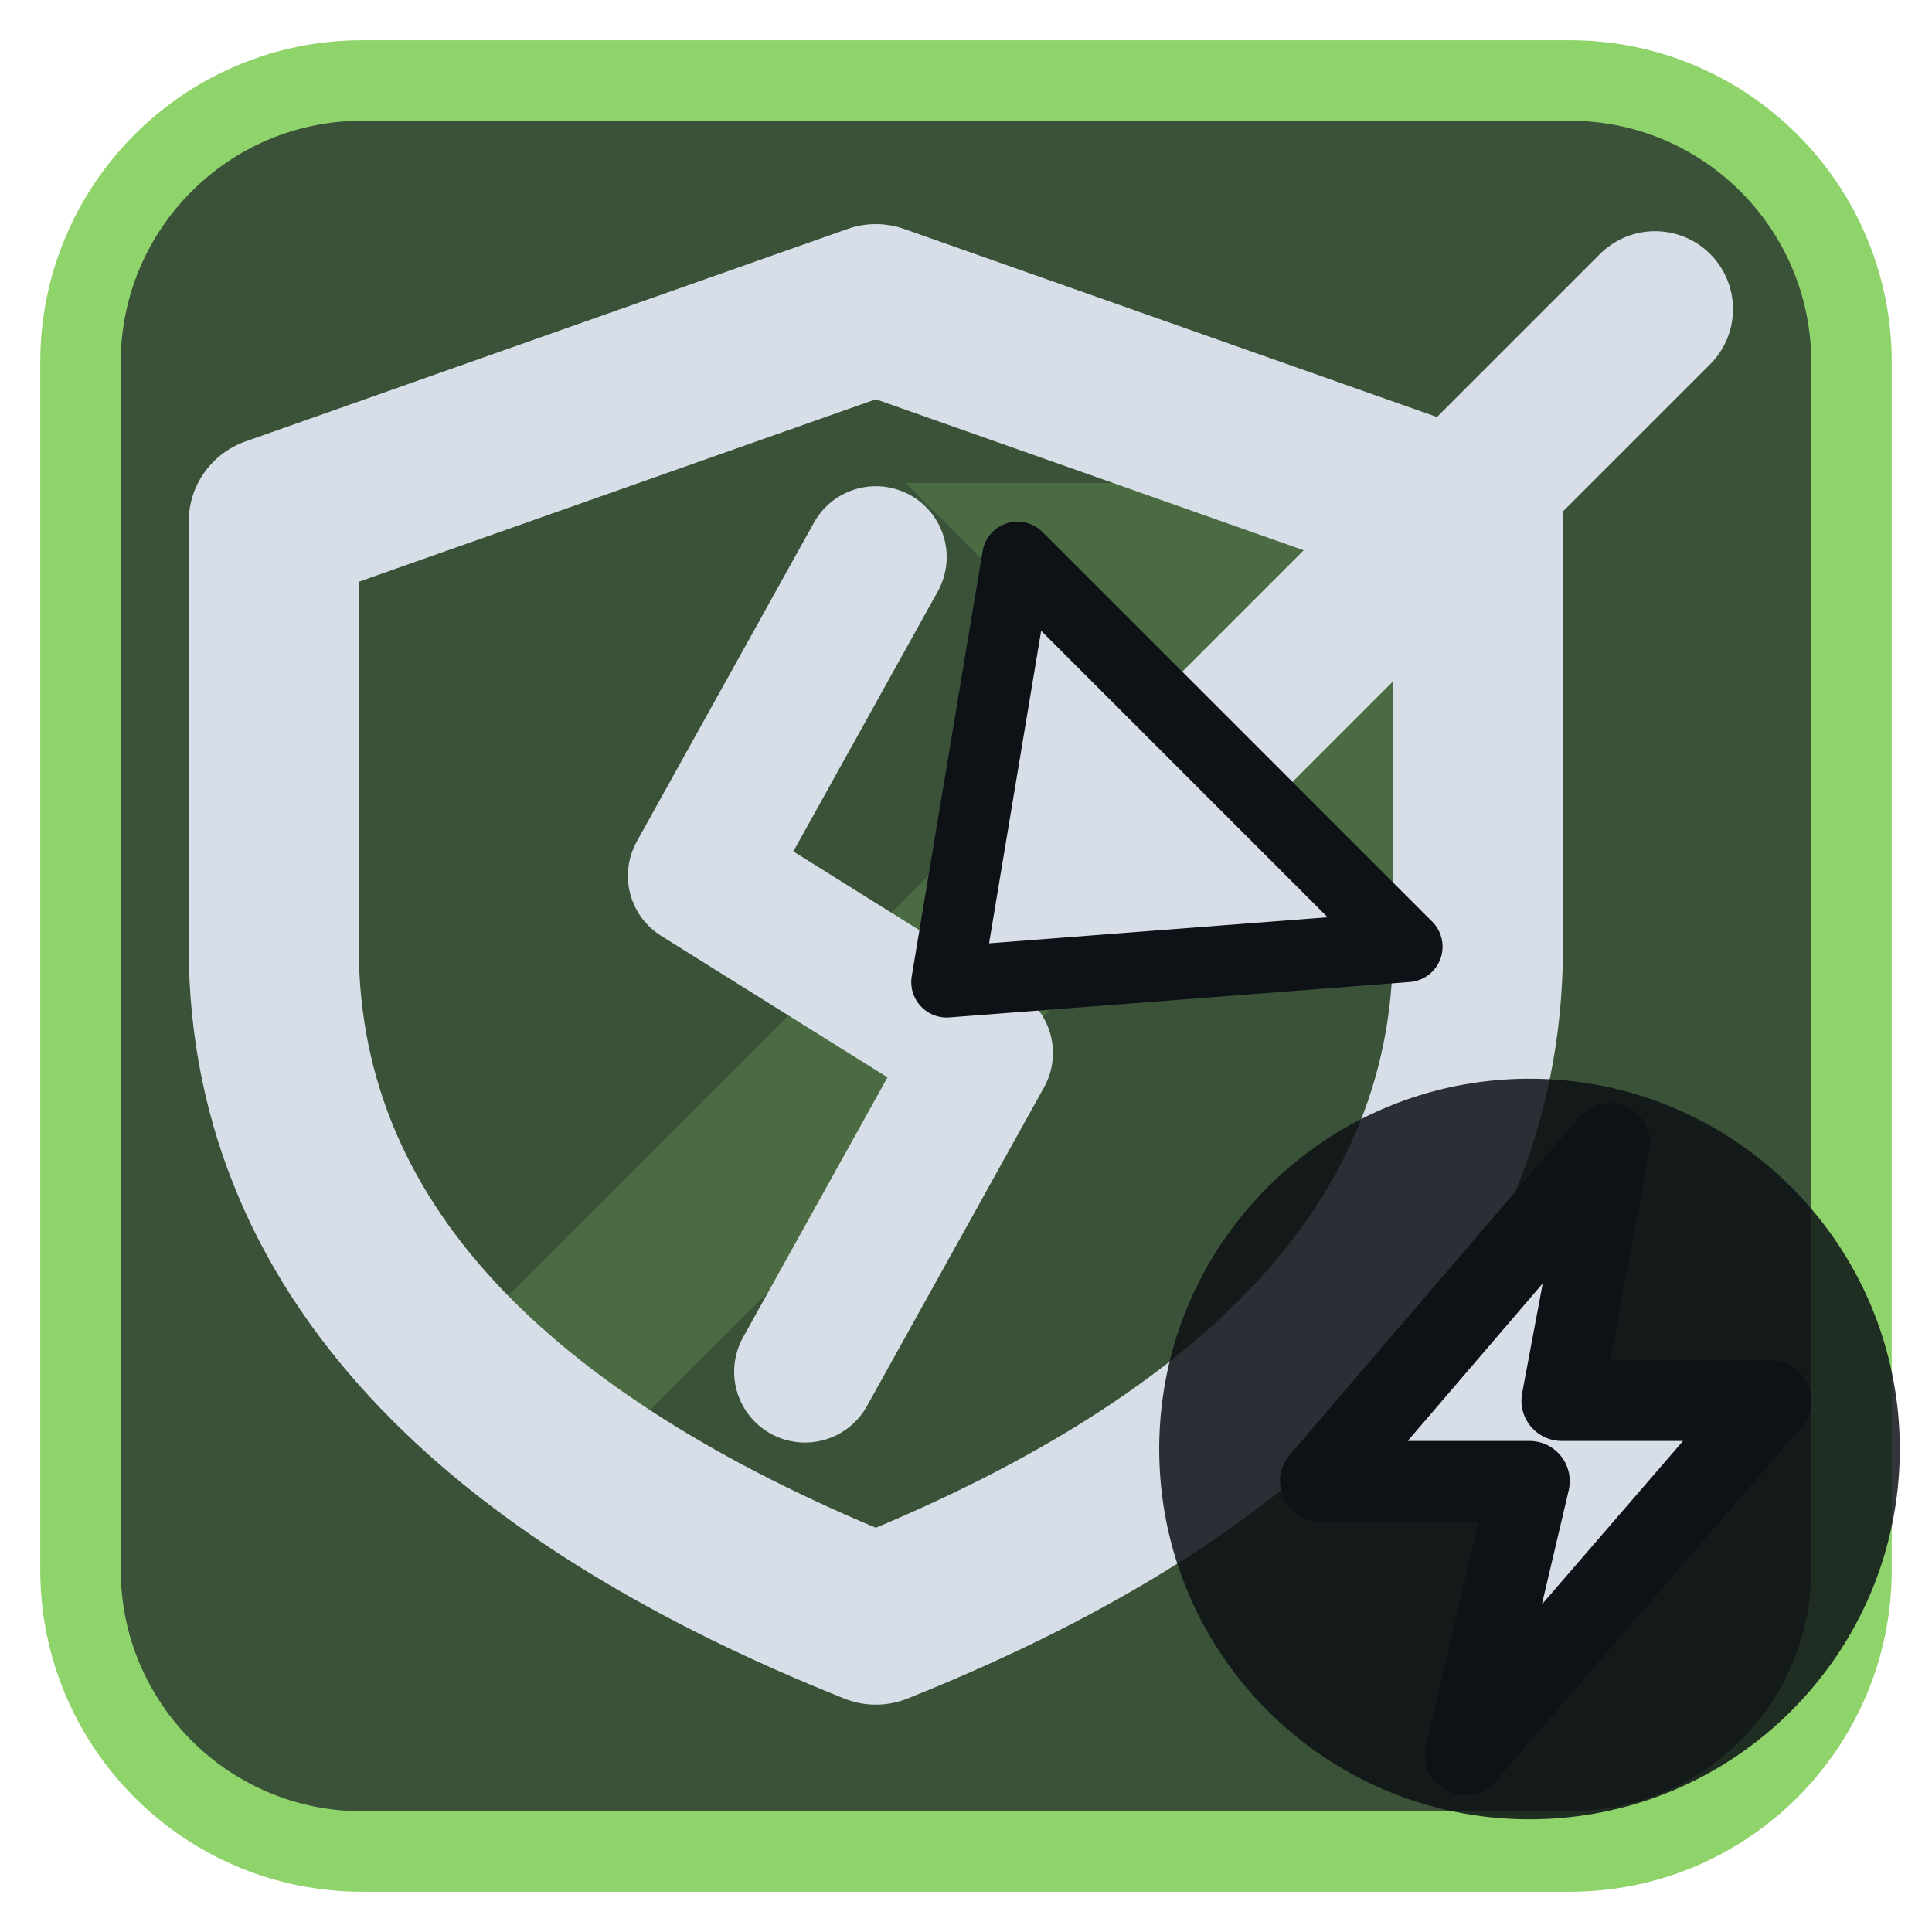
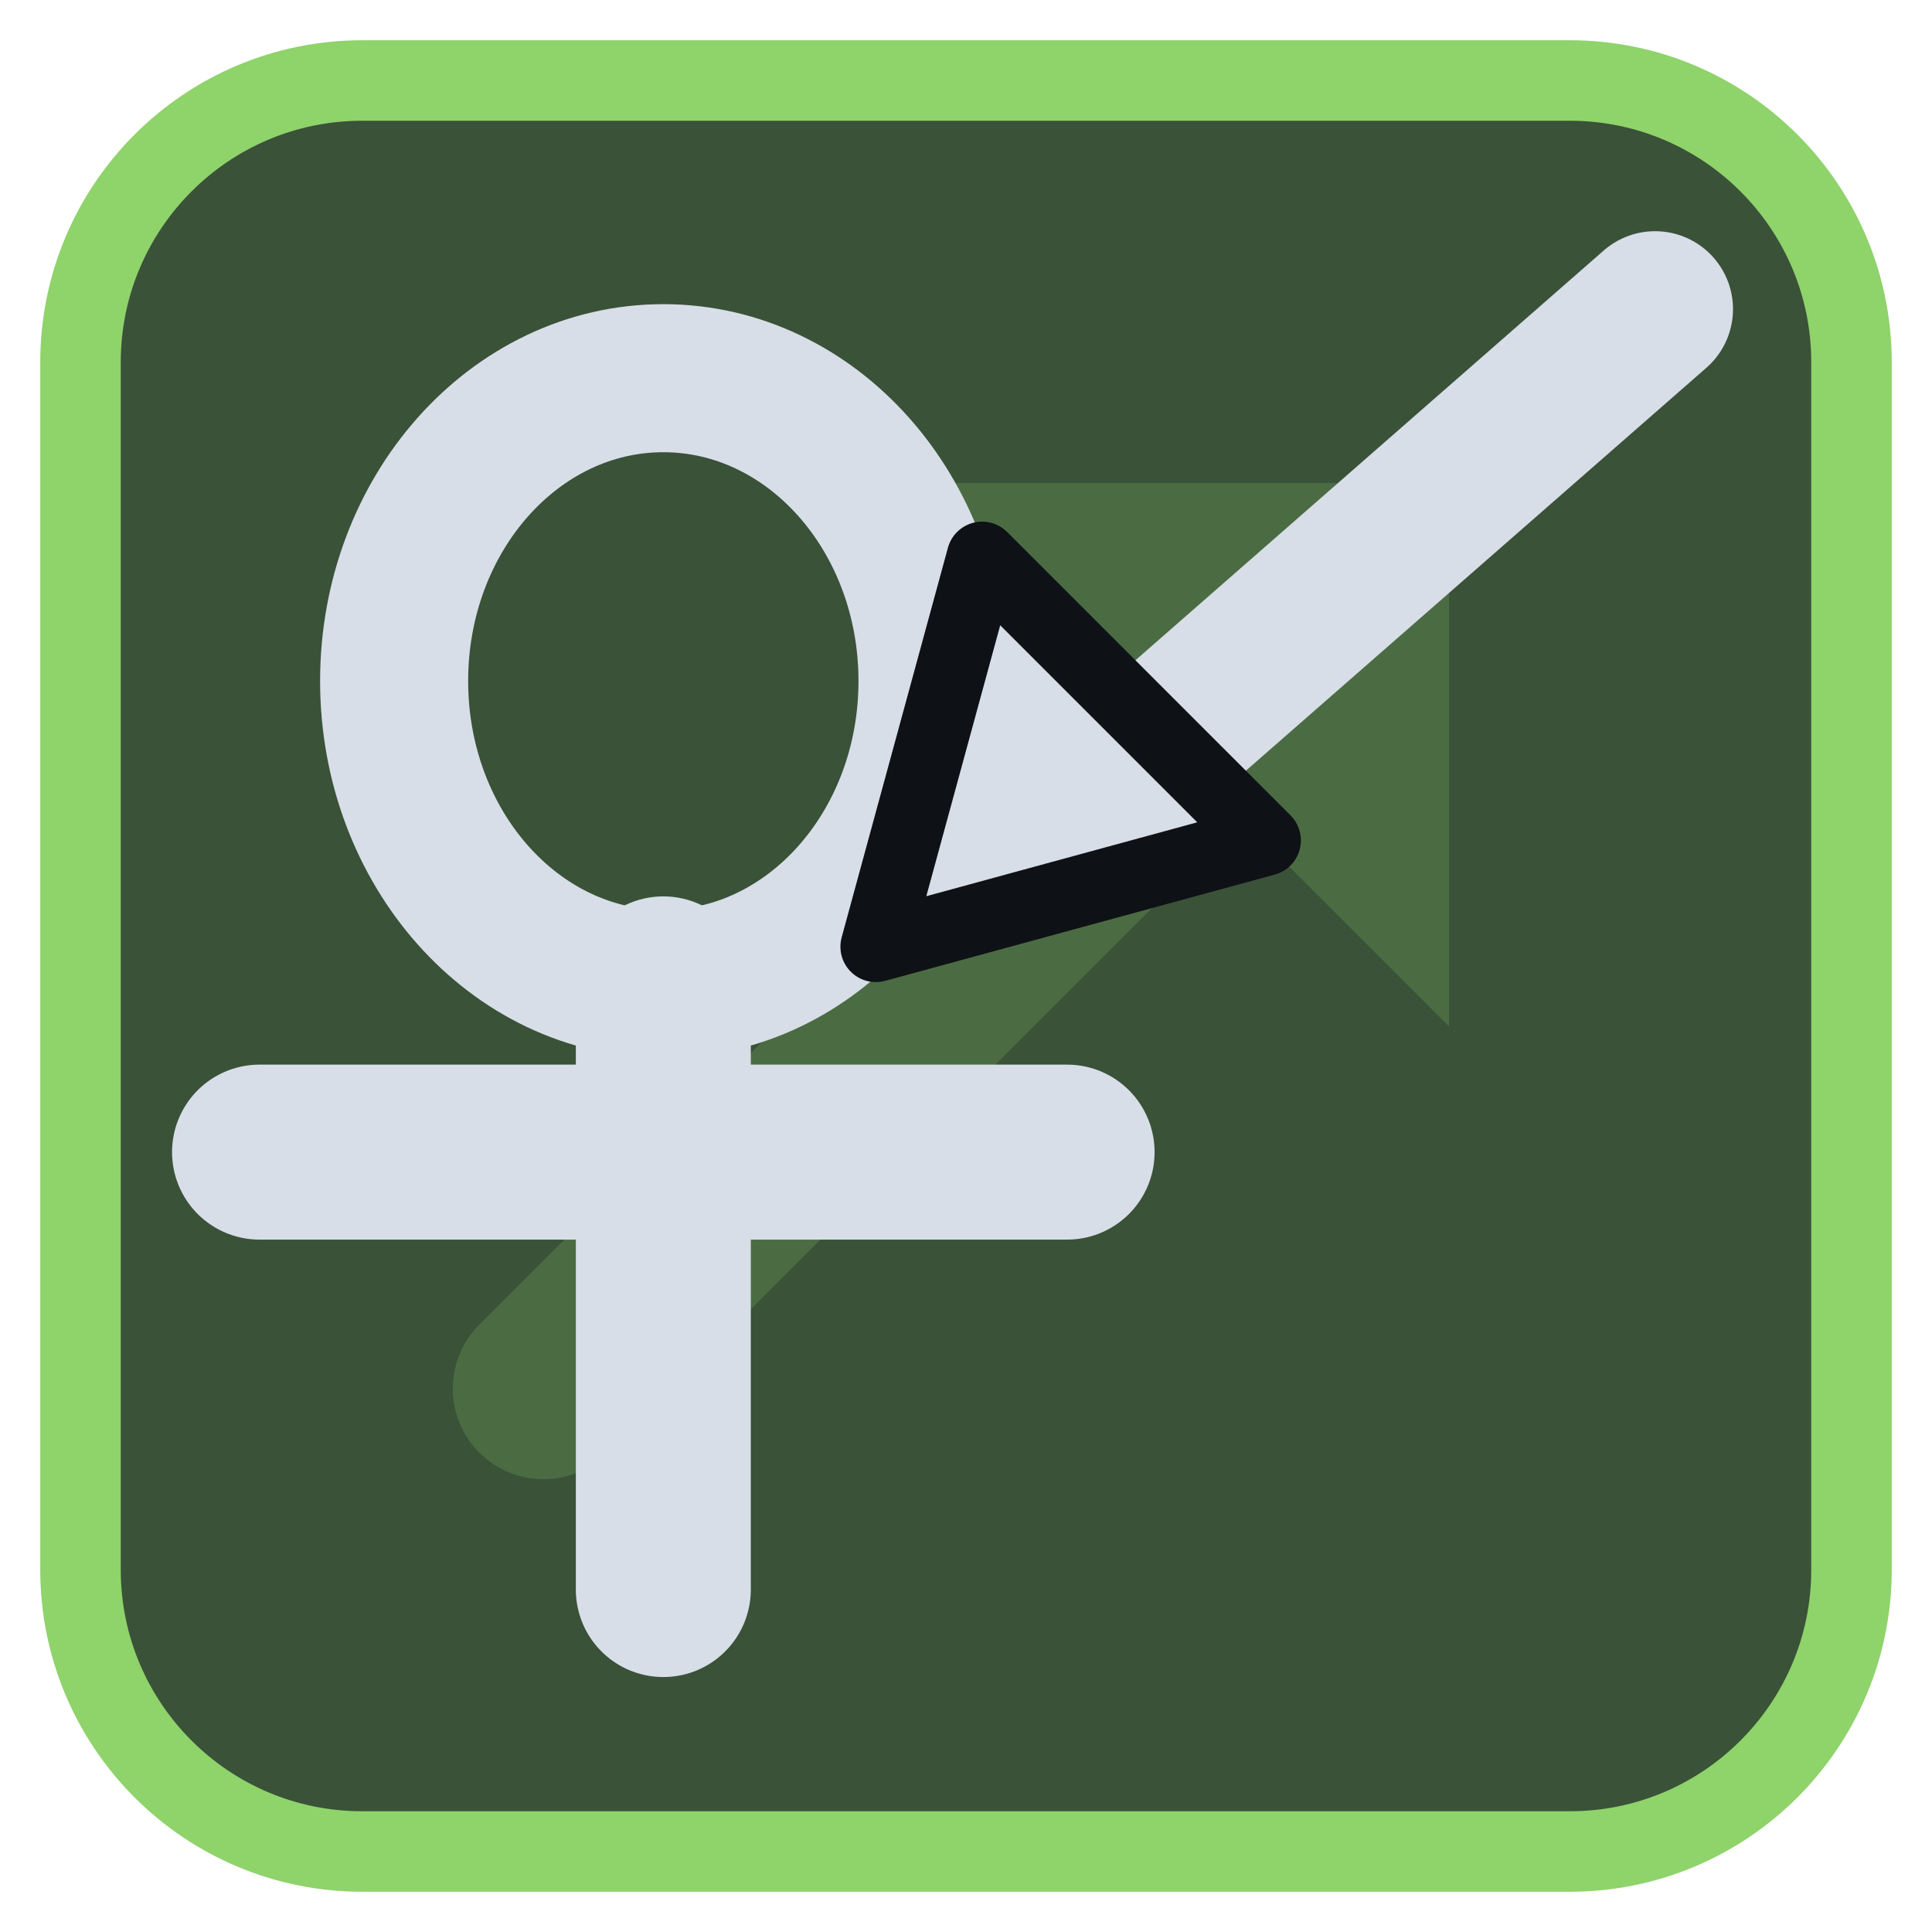
<svg xmlns="http://www.w3.org/2000/svg" viewBox="0 0 24 24" width="24" height="24">
  <rect x="1" y="1" width="22" height="22" rx="3.5" fill="#3a5238" stroke="#8fd36b" stroke-width="1" />
  <g opacity="0.2" transform="translate(3,3) scale(0.75)">
    <path d="M5 19L18 6" fill="none" stroke="#8fd36b" stroke-width="3" stroke-linecap="round" stroke-linejoin="round" />
    <path d="M11 4h9v9z" fill="#8fd36b" />
  </g>
  <g transform="translate(1.2,1.2) scale(0.88)">
-     <path d="M11 3L19.5 6V12C19.5 16.5 16 19.5 11 21.5C6 19.5 2.5 16.5 2.5 12V6Z" fill="none" stroke="#d7dee8" stroke-width="2.4" stroke-linecap="round" stroke-linejoin="round" />
-     <path d="M11 6.5L8.5 11L12.5 13.5L10 18" fill="none" stroke="#d7dee8" stroke-width="2" stroke-linecap="round" stroke-linejoin="round" />
-     <path d="M22 3L15.5 9.5" fill="none" stroke="#d7dee8" stroke-width="2.2" stroke-linecap="round" stroke-linejoin="round" />
-     <path d="M12 12.5L13 6.5L18.5 12Z" fill="#d7dee8" stroke="#0e1116" stroke-width="1" stroke-linejoin="round" />
+     <g transform="translate(8,13) scale(0.95) translate(-12,-12.5)">
+       <ellipse cx="12" cy="7.5" rx="4" ry="4.5" fill="none" stroke="#d7dee8" stroke-width="2.2" stroke-linecap="round" stroke-linejoin="round" />
+       <path d="M12 12V21M6 14.5H18" fill="none" stroke="#d7dee8" stroke-width="2.6" stroke-linecap="round" stroke-linejoin="round" />
+     </g>
+     <path d="M22 3L14 10" fill="none" stroke="#d7dee8" stroke-width="2.2" stroke-linecap="round" stroke-linejoin="round" />
+     <path d="M11 12L12.5 6.5L16.5 10.5Z" fill="#d7dee8" stroke="#0e1116" stroke-width="1" stroke-linejoin="round" />
  </g>
-   <circle cx="19" cy="18" r="4.6" fill="#0e1116" fill-opacity="0.85" />
-   <path d="M20 14.2L16.4 18.4H19L18.2 21.8L22 17.4H19.4Z" fill="#d7dee8" stroke="#0e1116" stroke-width="1" stroke-linejoin="round" />
</svg>
